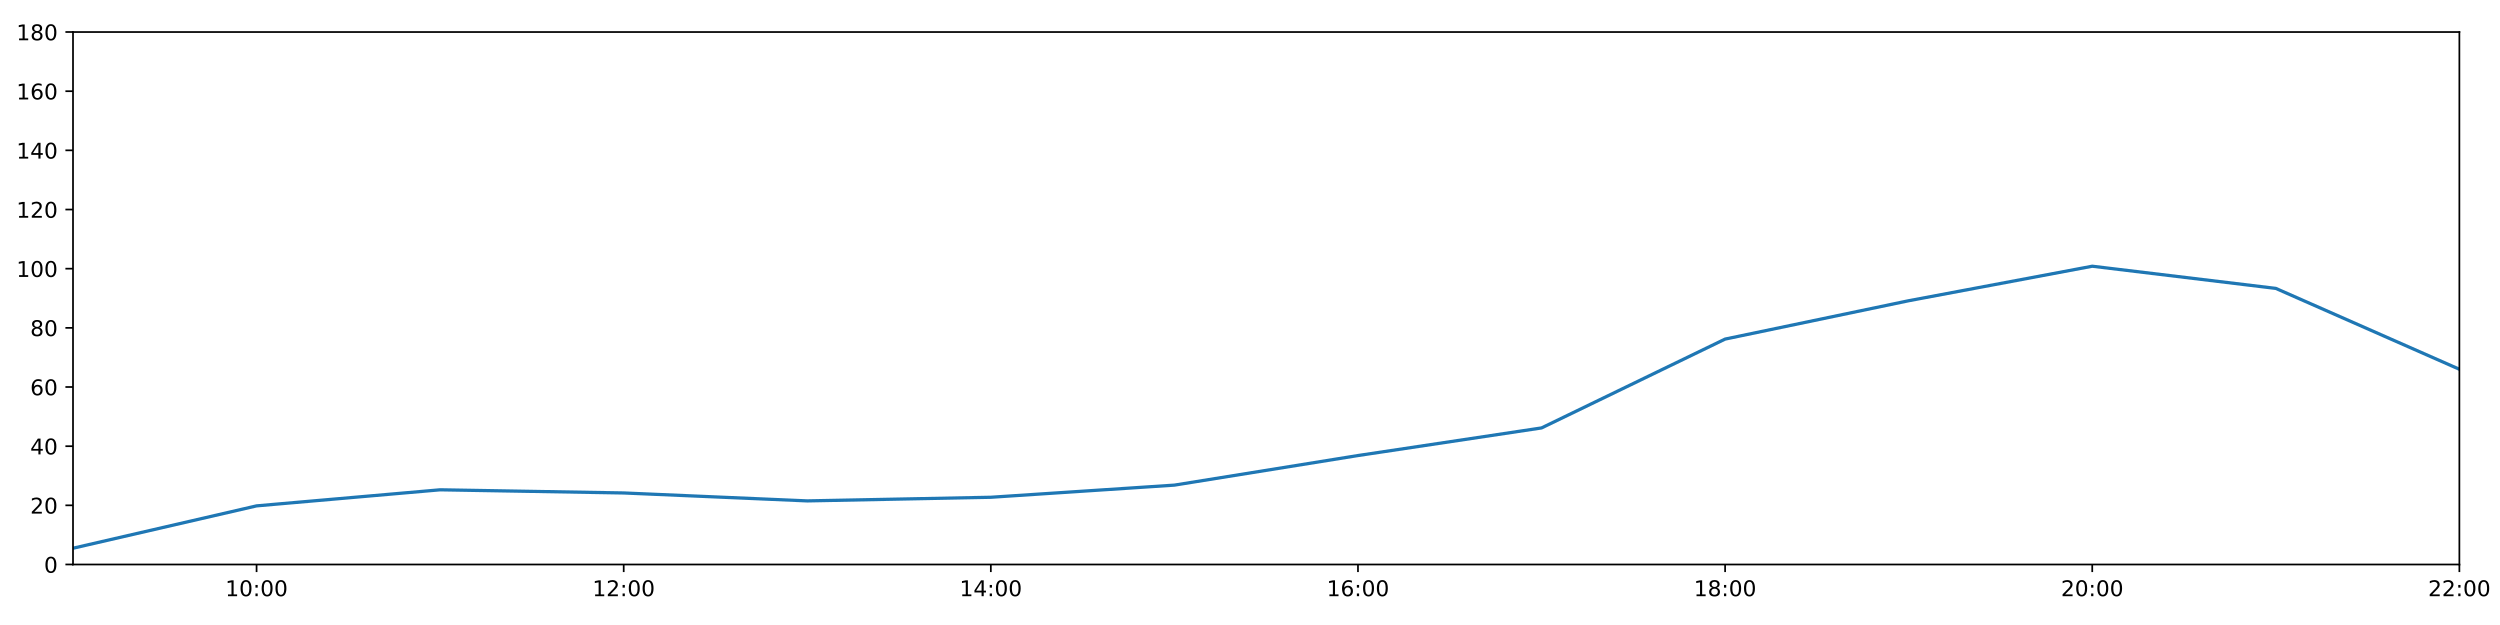
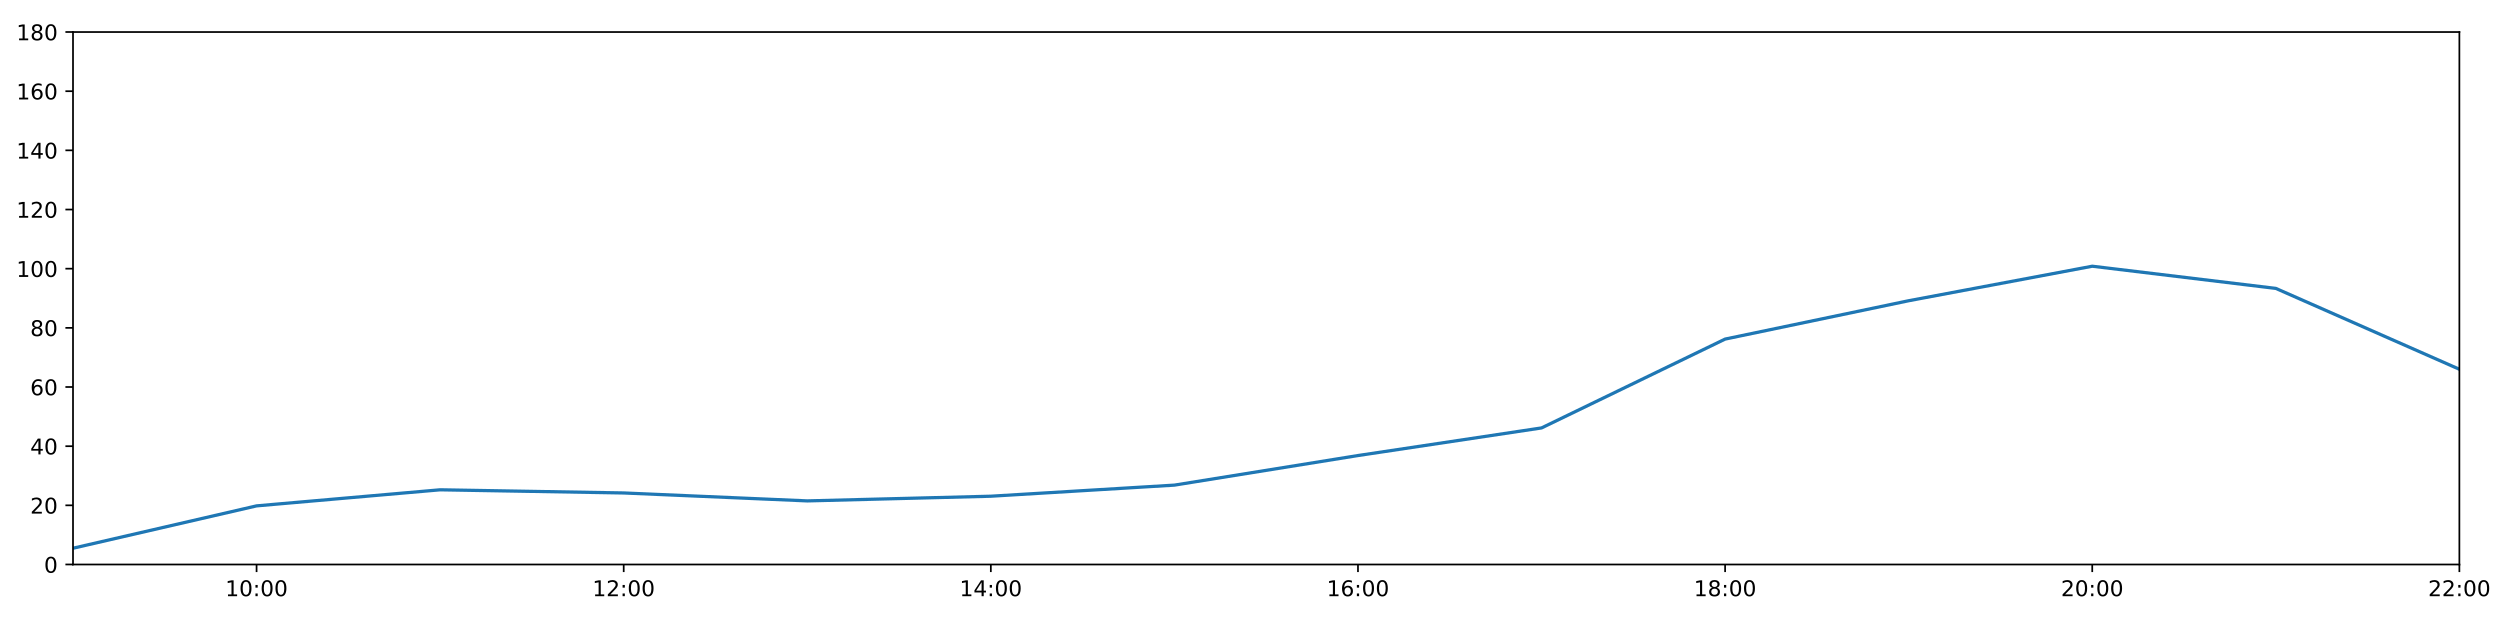
<svg xmlns="http://www.w3.org/2000/svg" xmlns:xlink="http://www.w3.org/1999/xlink" height="288pt" version="1.1" viewBox="0 0 1152 288" width="1152pt">
  <defs>
    <style type="text/css">
*{stroke-linecap:butt;stroke-linejoin:round;}
  </style>
  </defs>
  <g id="figure_1">
    <g id="patch_1">
      <path d="M 0 288  L 1152 288  L 1152 0  L 0 0  z " style="fill:#ffffff;" />
    </g>
    <g id="axes_1">
      <g id="patch_2">
        <path d="M 33.64 260.12  L 1133.28 260.12  L 1133.28 14.76  L 33.64 14.76  z " style="fill:#ffffff;" />
      </g>
      <g id="matplotlib.axis_1">
        <g id="xtick_1">
          <g id="line2d_1">
            <defs>
-               <path d="M 0 0  L 0 3.5  " id="mbd236d6dc9" style="stroke:#000000;stroke-width:0.8;" />
-             </defs>
-             <g>
-               <use style="stroke:#000000;stroke-width:0.8;" x="118.228" xlink:href="#mbd236d6dc9" y="260.12" />
+               <path d="M 0 0  L 0 3.5  " id="m22ad0bc668" style="stroke:#000000;stroke-width:0.8;" />
+             </defs>
+             <g>
+               <use style="stroke:#000000;stroke-width:0.8;" x="118.228" xlink:href="#m22ad0bc668" y="260.12" />
            </g>
          </g>
          <g id="text_1">
            <defs>
              <path d="M 12.406 8.297  L 28.516 8.297  L 28.516 63.922  L 10.984 60.406  L 10.984 69.391  L 28.422 72.906  L 38.281 72.906  L 38.281 8.297  L 54.391 8.297  L 54.391 0  L 12.406 0  z " id="DejaVuSans-49" />
              <path d="M 31.781 66.406  Q 24.172 66.406 20.328 58.906  Q 16.5 51.422 16.5 36.375  Q 16.5 21.391 20.328 13.891  Q 24.172 6.391 31.781 6.391  Q 39.453 6.391 43.281 13.891  Q 47.125 21.391 47.125 36.375  Q 47.125 51.422 43.281 58.906  Q 39.453 66.406 31.781 66.406  z M 31.781 74.219  Q 44.047 74.219 50.516 64.516  Q 56.984 54.828 56.984 36.375  Q 56.984 17.969 50.516 8.266  Q 44.047 -1.422 31.781 -1.422  Q 19.531 -1.422 13.062 8.266  Q 6.594 17.969 6.594 36.375  Q 6.594 54.828 13.062 64.516  Q 19.531 74.219 31.781 74.219  z " id="DejaVuSans-48" />
              <path d="M 11.719 12.406  L 22.016 12.406  L 22.016 0  L 11.719 0  z M 11.719 51.703  L 22.016 51.703  L 22.016 39.312  L 11.719 39.312  z " id="DejaVuSans-58" />
            </defs>
            <g transform="translate(103.8183 274.7184)scale(0.1 -0.1)">
              <use xlink:href="#DejaVuSans-49" />
              <use x="63.623" xlink:href="#DejaVuSans-48" />
              <use x="127.246" xlink:href="#DejaVuSans-58" />
              <use x="160.938" xlink:href="#DejaVuSans-48" />
              <use x="224.561" xlink:href="#DejaVuSans-48" />
            </g>
          </g>
        </g>
        <g id="xtick_2">
          <g id="line2d_2">
            <g>
-               <use style="stroke:#000000;stroke-width:0.8;" x="287.403" xlink:href="#mbd236d6dc9" y="260.12" />
+               <use style="stroke:#000000;stroke-width:0.8;" x="287.403" xlink:href="#m22ad0bc668" y="260.12" />
            </g>
          </g>
          <g id="text_2">
            <defs>
              <path d="M 19.188 8.297  L 53.609 8.297  L 53.609 0  L 7.328 0  L 7.328 8.297  Q 12.938 14.109 22.625 23.891  Q 32.328 33.688 34.812 36.531  Q 39.547 41.844 41.422 45.531  Q 43.312 49.219 43.312 52.781  Q 43.312 58.594 39.234 62.25  Q 35.156 65.922 28.609 65.922  Q 23.969 65.922 18.812 64.312  Q 13.672 62.703 7.812 59.422  L 7.812 69.391  Q 13.766 71.781 18.938 73  Q 24.125 74.219 28.422 74.219  Q 39.75 74.219 46.484 68.547  Q 53.219 62.891 53.219 53.422  Q 53.219 48.922 51.531 44.891  Q 49.859 40.875 45.406 35.406  Q 44.188 33.984 37.641 27.219  Q 31.109 20.453 19.188 8.297  z " id="DejaVuSans-50" />
            </defs>
            <g transform="translate(272.9937 274.7184)scale(0.1 -0.1)">
              <use xlink:href="#DejaVuSans-49" />
              <use x="63.623" xlink:href="#DejaVuSans-50" />
              <use x="127.246" xlink:href="#DejaVuSans-58" />
              <use x="160.938" xlink:href="#DejaVuSans-48" />
              <use x="224.561" xlink:href="#DejaVuSans-48" />
            </g>
          </g>
        </g>
        <g id="xtick_3">
          <g id="line2d_3">
            <g>
-               <use style="stroke:#000000;stroke-width:0.8;" x="456.578" xlink:href="#mbd236d6dc9" y="260.12" />
+               <use style="stroke:#000000;stroke-width:0.8;" x="456.578" xlink:href="#m22ad0bc668" y="260.12" />
            </g>
          </g>
          <g id="text_3">
            <defs>
              <path d="M 37.797 64.312  L 12.891 25.391  L 37.797 25.391  z M 35.203 72.906  L 47.609 72.906  L 47.609 25.391  L 58.016 25.391  L 58.016 17.188  L 47.609 17.188  L 47.609 0  L 37.797 0  L 37.797 17.188  L 4.891 17.188  L 4.891 26.703  z " id="DejaVuSans-52" />
            </defs>
            <g transform="translate(442.1691 274.7184)scale(0.1 -0.1)">
              <use xlink:href="#DejaVuSans-49" />
              <use x="63.623" xlink:href="#DejaVuSans-52" />
              <use x="127.246" xlink:href="#DejaVuSans-58" />
              <use x="160.938" xlink:href="#DejaVuSans-48" />
              <use x="224.561" xlink:href="#DejaVuSans-48" />
            </g>
          </g>
        </g>
        <g id="xtick_4">
          <g id="line2d_4">
            <g>
-               <use style="stroke:#000000;stroke-width:0.8;" x="625.754" xlink:href="#mbd236d6dc9" y="260.12" />
+               <use style="stroke:#000000;stroke-width:0.8;" x="625.754" xlink:href="#m22ad0bc668" y="260.12" />
            </g>
          </g>
          <g id="text_4">
            <defs>
              <path d="M 33.016 40.375  Q 26.375 40.375 22.484 35.828  Q 18.609 31.297 18.609 23.391  Q 18.609 15.531 22.484 10.953  Q 26.375 6.391 33.016 6.391  Q 39.656 6.391 43.531 10.953  Q 47.406 15.531 47.406 23.391  Q 47.406 31.297 43.531 35.828  Q 39.656 40.375 33.016 40.375  z M 52.594 71.297  L 52.594 62.312  Q 48.875 64.062 45.094 64.984  Q 41.312 65.922 37.594 65.922  Q 27.828 65.922 22.672 59.328  Q 17.531 52.734 16.797 39.406  Q 19.672 43.656 24.016 45.922  Q 28.375 48.188 33.594 48.188  Q 44.578 48.188 50.953 41.516  Q 57.328 34.859 57.328 23.391  Q 57.328 12.156 50.688 5.359  Q 44.047 -1.422 33.016 -1.422  Q 20.359 -1.422 13.672 8.266  Q 6.984 17.969 6.984 36.375  Q 6.984 53.656 15.188 63.938  Q 23.391 74.219 37.203 74.219  Q 40.922 74.219 44.703 73.484  Q 48.484 72.75 52.594 71.297  z " id="DejaVuSans-54" />
            </defs>
            <g transform="translate(611.3445 274.7184)scale(0.1 -0.1)">
              <use xlink:href="#DejaVuSans-49" />
              <use x="63.623" xlink:href="#DejaVuSans-54" />
              <use x="127.246" xlink:href="#DejaVuSans-58" />
              <use x="160.938" xlink:href="#DejaVuSans-48" />
              <use x="224.561" xlink:href="#DejaVuSans-48" />
            </g>
          </g>
        </g>
        <g id="xtick_5">
          <g id="line2d_5">
            <g>
-               <use style="stroke:#000000;stroke-width:0.8;" x="794.929" xlink:href="#mbd236d6dc9" y="260.12" />
+               <use style="stroke:#000000;stroke-width:0.8;" x="794.929" xlink:href="#m22ad0bc668" y="260.12" />
            </g>
          </g>
          <g id="text_5">
            <defs>
              <path d="M 31.781 34.625  Q 24.75 34.625 20.719 30.859  Q 16.703 27.094 16.703 20.516  Q 16.703 13.922 20.719 10.156  Q 24.75 6.391 31.781 6.391  Q 38.812 6.391 42.859 10.172  Q 46.922 13.969 46.922 20.516  Q 46.922 27.094 42.891 30.859  Q 38.875 34.625 31.781 34.625  z M 21.922 38.812  Q 15.578 40.375 12.031 44.719  Q 8.5 49.078 8.5 55.328  Q 8.5 64.062 14.719 69.141  Q 20.953 74.219 31.781 74.219  Q 42.672 74.219 48.875 69.141  Q 55.078 64.062 55.078 55.328  Q 55.078 49.078 51.531 44.719  Q 48 40.375 41.703 38.812  Q 48.828 37.156 52.797 32.312  Q 56.781 27.484 56.781 20.516  Q 56.781 9.906 50.312 4.234  Q 43.844 -1.422 31.781 -1.422  Q 19.734 -1.422 13.25 4.234  Q 6.781 9.906 6.781 20.516  Q 6.781 27.484 10.781 32.312  Q 14.797 37.156 21.922 38.812  z M 18.312 54.391  Q 18.312 48.734 21.844 45.562  Q 25.391 42.391 31.781 42.391  Q 38.141 42.391 41.719 45.562  Q 45.312 48.734 45.312 54.391  Q 45.312 60.062 41.719 63.234  Q 38.141 66.406 31.781 66.406  Q 25.391 66.406 21.844 63.234  Q 18.312 60.062 18.312 54.391  z " id="DejaVuSans-56" />
            </defs>
            <g transform="translate(780.5199 274.7184)scale(0.1 -0.1)">
              <use xlink:href="#DejaVuSans-49" />
              <use x="63.623" xlink:href="#DejaVuSans-56" />
              <use x="127.246" xlink:href="#DejaVuSans-58" />
              <use x="160.938" xlink:href="#DejaVuSans-48" />
              <use x="224.561" xlink:href="#DejaVuSans-48" />
            </g>
          </g>
        </g>
        <g id="xtick_6">
          <g id="line2d_6">
            <g>
-               <use style="stroke:#000000;stroke-width:0.8;" x="964.105" xlink:href="#mbd236d6dc9" y="260.12" />
+               <use style="stroke:#000000;stroke-width:0.8;" x="964.105" xlink:href="#m22ad0bc668" y="260.12" />
            </g>
          </g>
          <g id="text_6">
            <g transform="translate(949.6952 274.7184)scale(0.1 -0.1)">
              <use xlink:href="#DejaVuSans-50" />
              <use x="63.623" xlink:href="#DejaVuSans-48" />
              <use x="127.246" xlink:href="#DejaVuSans-58" />
              <use x="160.938" xlink:href="#DejaVuSans-48" />
              <use x="224.561" xlink:href="#DejaVuSans-48" />
            </g>
          </g>
        </g>
        <g id="xtick_7">
          <g id="line2d_7">
            <g>
-               <use style="stroke:#000000;stroke-width:0.8;" x="1133.28" xlink:href="#mbd236d6dc9" y="260.12" />
+               <use style="stroke:#000000;stroke-width:0.8;" x="1133.28" xlink:href="#m22ad0bc668" y="260.12" />
            </g>
          </g>
          <g id="text_7">
            <g transform="translate(1118.871 274.7184)scale(0.1 -0.1)">
              <use xlink:href="#DejaVuSans-50" />
              <use x="63.623" xlink:href="#DejaVuSans-50" />
              <use x="127.246" xlink:href="#DejaVuSans-58" />
              <use x="160.938" xlink:href="#DejaVuSans-48" />
              <use x="224.561" xlink:href="#DejaVuSans-48" />
            </g>
          </g>
        </g>
      </g>
      <g id="matplotlib.axis_2">
        <g id="ytick_1">
          <g id="line2d_8">
            <defs>
-               <path d="M 0 0  L -3.5 0  " id="m59fef124bb" style="stroke:#000000;stroke-width:0.8;" />
-             </defs>
-             <g>
-               <use style="stroke:#000000;stroke-width:0.8;" x="33.64" xlink:href="#m59fef124bb" y="260.12" />
+               <path d="M 0 0  L -3.5 0  " id="m1c7f840cda" style="stroke:#000000;stroke-width:0.8;" />
+             </defs>
+             <g>
+               <use style="stroke:#000000;stroke-width:0.8;" x="33.64" xlink:href="#m1c7f840cda" y="260.12" />
            </g>
          </g>
          <g id="text_8">
            <g transform="translate(20.2775 263.9192)scale(0.1 -0.1)">
              <use xlink:href="#DejaVuSans-48" />
            </g>
          </g>
        </g>
        <g id="ytick_2">
          <g id="line2d_9">
            <g>
-               <use style="stroke:#000000;stroke-width:0.8;" x="33.64" xlink:href="#m59fef124bb" y="232.858" />
+               <use style="stroke:#000000;stroke-width:0.8;" x="33.64" xlink:href="#m1c7f840cda" y="232.858" />
            </g>
          </g>
          <g id="text_9">
            <g transform="translate(13.915 236.657)scale(0.1 -0.1)">
              <use xlink:href="#DejaVuSans-50" />
              <use x="63.623" xlink:href="#DejaVuSans-48" />
            </g>
          </g>
        </g>
        <g id="ytick_3">
          <g id="line2d_10">
            <g>
-               <use style="stroke:#000000;stroke-width:0.8;" x="33.64" xlink:href="#m59fef124bb" y="205.596" />
+               <use style="stroke:#000000;stroke-width:0.8;" x="33.64" xlink:href="#m1c7f840cda" y="205.596" />
            </g>
          </g>
          <g id="text_10">
            <g transform="translate(13.915 209.3948)scale(0.1 -0.1)">
              <use xlink:href="#DejaVuSans-52" />
              <use x="63.623" xlink:href="#DejaVuSans-48" />
            </g>
          </g>
        </g>
        <g id="ytick_4">
          <g id="line2d_11">
            <g>
-               <use style="stroke:#000000;stroke-width:0.8;" x="33.64" xlink:href="#m59fef124bb" y="178.333" />
+               <use style="stroke:#000000;stroke-width:0.8;" x="33.64" xlink:href="#m1c7f840cda" y="178.333" />
            </g>
          </g>
          <g id="text_11">
            <g transform="translate(13.915 182.1326)scale(0.1 -0.1)">
              <use xlink:href="#DejaVuSans-54" />
              <use x="63.623" xlink:href="#DejaVuSans-48" />
            </g>
          </g>
        </g>
        <g id="ytick_5">
          <g id="line2d_12">
            <g>
-               <use style="stroke:#000000;stroke-width:0.8;" x="33.64" xlink:href="#m59fef124bb" y="151.071" />
+               <use style="stroke:#000000;stroke-width:0.8;" x="33.64" xlink:href="#m1c7f840cda" y="151.071" />
            </g>
          </g>
          <g id="text_12">
            <g transform="translate(13.915 154.8703)scale(0.1 -0.1)">
              <use xlink:href="#DejaVuSans-56" />
              <use x="63.623" xlink:href="#DejaVuSans-48" />
            </g>
          </g>
        </g>
        <g id="ytick_6">
          <g id="line2d_13">
            <g>
-               <use style="stroke:#000000;stroke-width:0.8;" x="33.64" xlink:href="#m59fef124bb" y="123.809" />
+               <use style="stroke:#000000;stroke-width:0.8;" x="33.64" xlink:href="#m1c7f840cda" y="123.809" />
            </g>
          </g>
          <g id="text_13">
            <g transform="translate(7.5525 127.6081)scale(0.1 -0.1)">
              <use xlink:href="#DejaVuSans-49" />
              <use x="63.623" xlink:href="#DejaVuSans-48" />
              <use x="127.246" xlink:href="#DejaVuSans-48" />
            </g>
          </g>
        </g>
        <g id="ytick_7">
          <g id="line2d_14">
            <g>
-               <use style="stroke:#000000;stroke-width:0.8;" x="33.64" xlink:href="#m59fef124bb" y="96.547" />
+               <use style="stroke:#000000;stroke-width:0.8;" x="33.64" xlink:href="#m1c7f840cda" y="96.547" />
            </g>
          </g>
          <g id="text_14">
            <g transform="translate(7.5525 100.3459)scale(0.1 -0.1)">
              <use xlink:href="#DejaVuSans-49" />
              <use x="63.623" xlink:href="#DejaVuSans-50" />
              <use x="127.246" xlink:href="#DejaVuSans-48" />
            </g>
          </g>
        </g>
        <g id="ytick_8">
          <g id="line2d_15">
            <g>
-               <use style="stroke:#000000;stroke-width:0.8;" x="33.64" xlink:href="#m59fef124bb" y="69.284" />
+               <use style="stroke:#000000;stroke-width:0.8;" x="33.64" xlink:href="#m1c7f840cda" y="69.284" />
            </g>
          </g>
          <g id="text_15">
            <g transform="translate(7.5525 73.08366)scale(0.1 -0.1)">
              <use xlink:href="#DejaVuSans-49" />
              <use x="63.623" xlink:href="#DejaVuSans-52" />
              <use x="127.246" xlink:href="#DejaVuSans-48" />
            </g>
          </g>
        </g>
        <g id="ytick_9">
          <g id="line2d_16">
            <g>
-               <use style="stroke:#000000;stroke-width:0.8;" x="33.64" xlink:href="#m59fef124bb" y="42.022" />
+               <use style="stroke:#000000;stroke-width:0.8;" x="33.64" xlink:href="#m1c7f840cda" y="42.022" />
            </g>
          </g>
          <g id="text_16">
            <g transform="translate(7.5525 45.82144)scale(0.1 -0.1)">
              <use xlink:href="#DejaVuSans-49" />
              <use x="63.623" xlink:href="#DejaVuSans-54" />
              <use x="127.246" xlink:href="#DejaVuSans-48" />
            </g>
          </g>
        </g>
        <g id="ytick_10">
          <g id="line2d_17">
            <g>
-               <use style="stroke:#000000;stroke-width:0.8;" x="33.64" xlink:href="#m59fef124bb" y="14.76" />
+               <use style="stroke:#000000;stroke-width:0.8;" x="33.64" xlink:href="#m1c7f840cda" y="14.76" />
            </g>
          </g>
          <g id="text_17">
            <g transform="translate(7.5525 18.55922)scale(0.1 -0.1)">
              <use xlink:href="#DejaVuSans-49" />
              <use x="63.623" xlink:href="#DejaVuSans-56" />
              <use x="127.246" xlink:href="#DejaVuSans-48" />
            </g>
          </g>
        </g>
      </g>
      <g id="line2d_18">
-         <path clip-path="url(#pc90f949e13)" d="M 33.64 252.623  L 118.228 233.106  L 202.815 225.701  L 287.403 227.157  L 371.991 230.813  L 456.578 229.14  L 541.166 223.543  L 625.754 209.912  L 710.342 197.19  L 794.929 156.251  L 879.517 138.576  L 964.105 122.673  L 1048.692 132.896  L 1133.28 170.155  " style="fill:none;stroke:#1f77b4;stroke-linecap:square;stroke-width:1.5;" />
+         <path clip-path="url(#pe96e72d1cd)" d="M 33.64 252.623  L 118.228 233.106  L 202.815 225.701  L 287.403 227.157  L 371.991 230.813  L 456.578 228.655  L 541.166 223.543  L 625.754 209.912  L 710.342 197.19  L 794.929 156.251  L 879.517 138.576  L 964.105 122.673  L 1048.692 132.896  L 1133.28 170.155  " style="fill:none;stroke:#1f77b4;stroke-linecap:square;stroke-width:1.5;" />
      </g>
      <g id="patch_3">
        <path d="M 33.64 260.12  L 33.64 14.76  " style="fill:none;stroke:#000000;stroke-linecap:square;stroke-linejoin:miter;stroke-width:0.8;" />
      </g>
      <g id="patch_4">
        <path d="M 1133.28 260.12  L 1133.28 14.76  " style="fill:none;stroke:#000000;stroke-linecap:square;stroke-linejoin:miter;stroke-width:0.8;" />
      </g>
      <g id="patch_5">
        <path d="M 33.64 260.12  L 1133.28 260.12  " style="fill:none;stroke:#000000;stroke-linecap:square;stroke-linejoin:miter;stroke-width:0.8;" />
      </g>
      <g id="patch_6">
        <path d="M 33.64 14.76  L 1133.28 14.76  " style="fill:none;stroke:#000000;stroke-linecap:square;stroke-linejoin:miter;stroke-width:0.8;" />
      </g>
    </g>
  </g>
  <defs>
-     <clipPath id="pc90f949e13">
+     <clipPath id="pe96e72d1cd">
      <rect height="245.36" width="1099.64" x="33.64" y="14.76" />
    </clipPath>
  </defs>
</svg>
